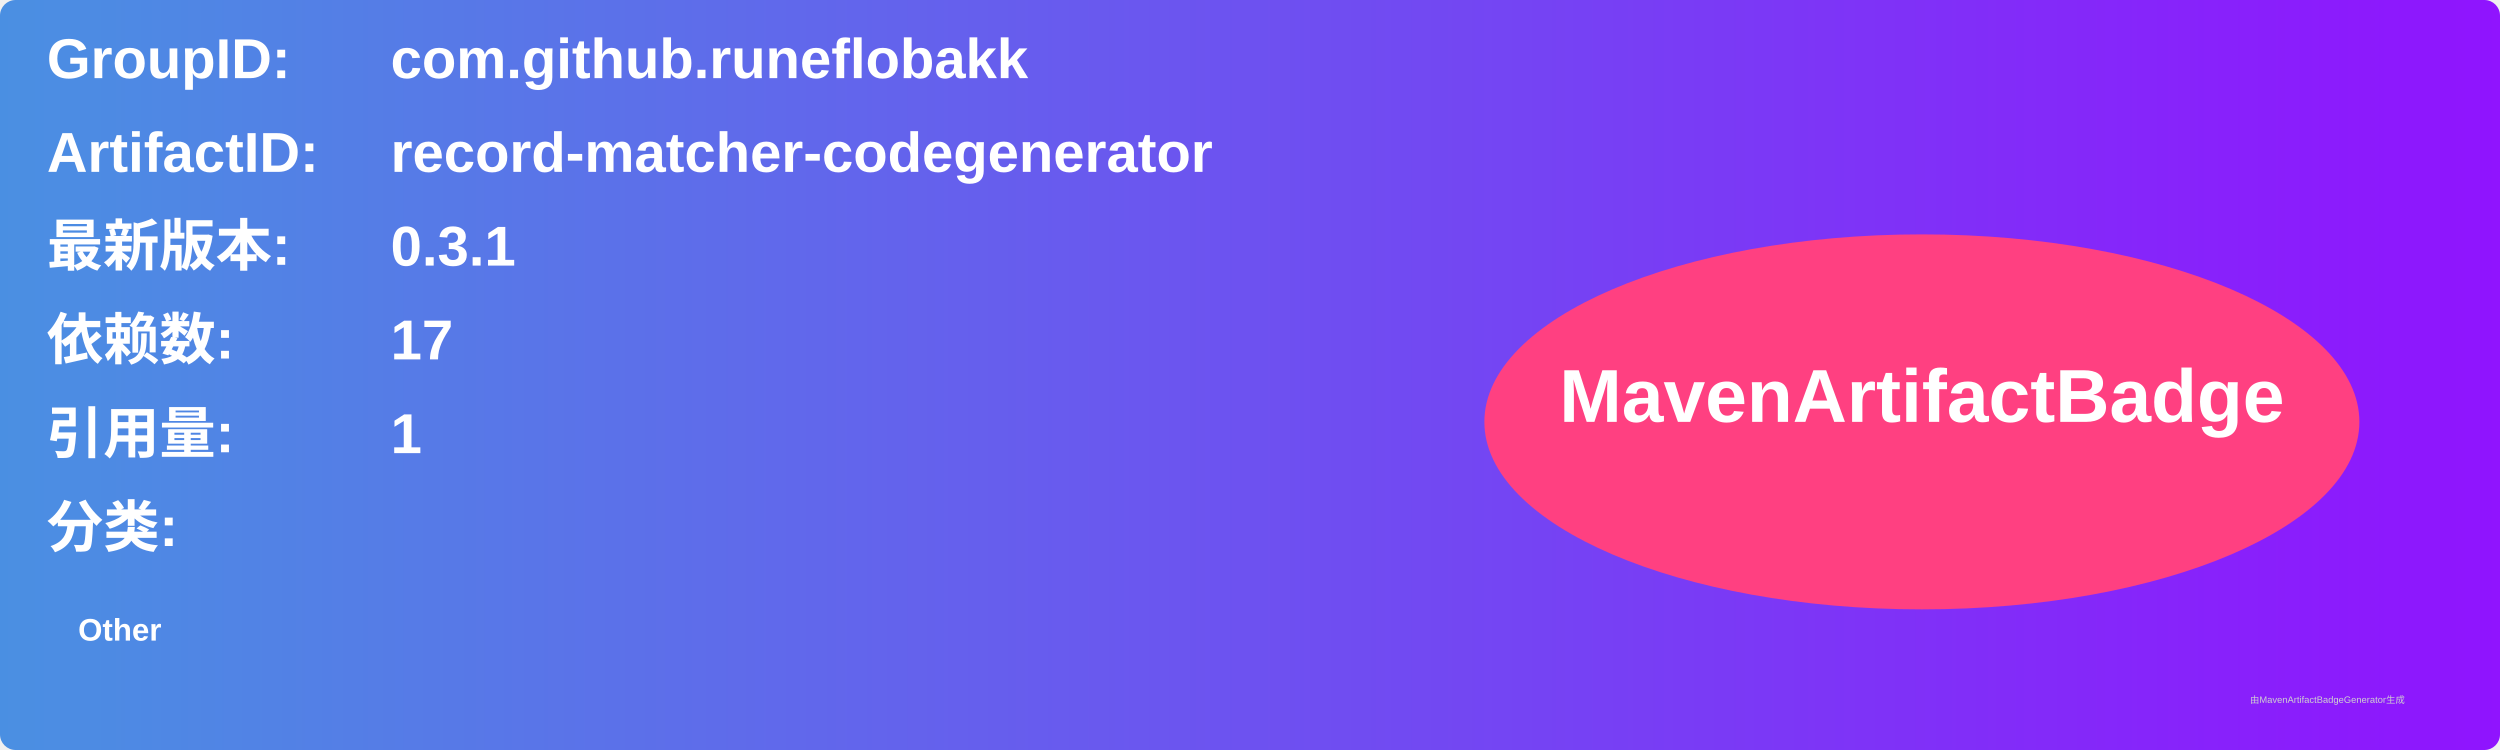
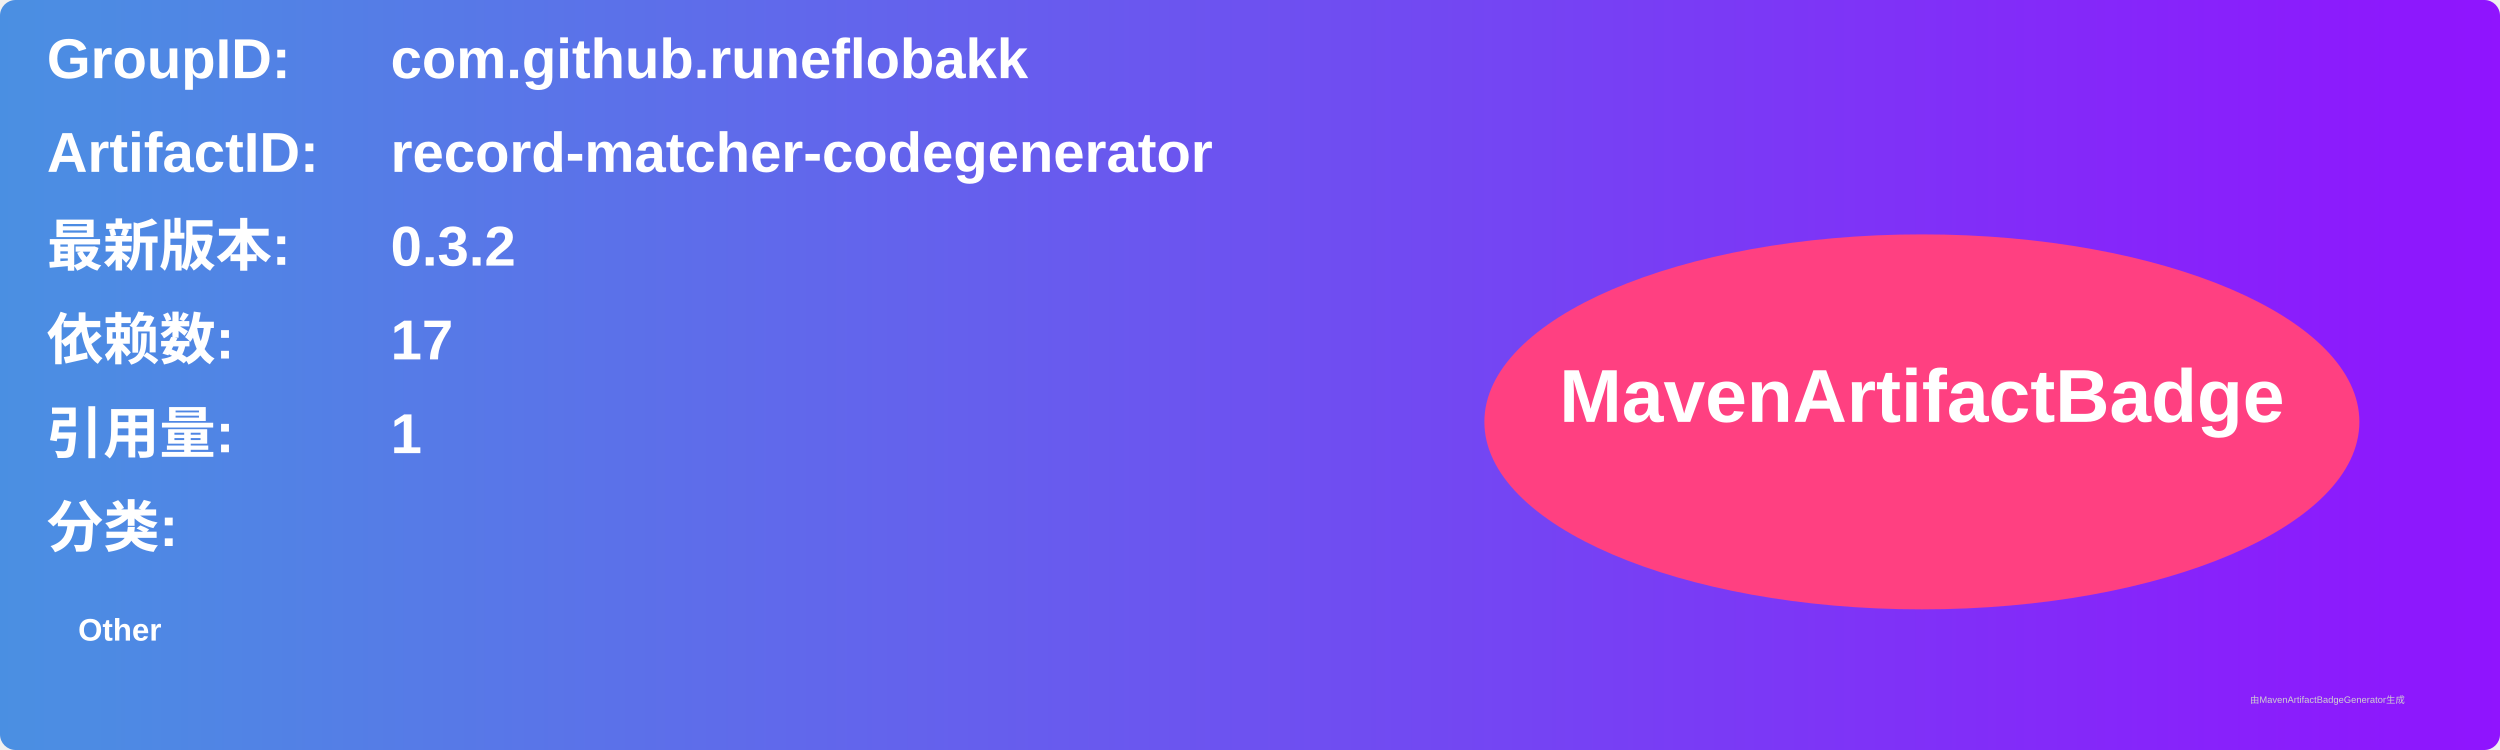
<svg xmlns="http://www.w3.org/2000/svg" width="800" height="240" viewBox="0 0 800 240">
  <linearGradient id="grad" x1="0%" y1="0%" x2="100%" y2="0%">
    <stop offset="0%" stop-color="#4a90e2" />
    <stop offset="100%" stop-color="#9013fe" />
  </linearGradient>
  <rect width="100%" height="100%" rx="5" ry="5" fill="url(#grad)" />
  <g transform="translate(15, 15)">
    <text x="0" y="10" font-family="Arial" font-size="18" fill="white" font-weight="bold" width="260">GroupID:</text>
    <text x="110" y="10" font-family="Arial" font-size="18" fill="white" font-weight="bold" width="460">com.github.runeflobakk</text>
    <text x="0" y="40" font-family="Arial" font-size="18" fill="white" font-weight="bold" width="260">ArtifactID:</text>
    <text x="110" y="40" font-family="Arial" font-size="18" fill="white" font-weight="bold" width="460">record-matcher-codegenerator</text>
    <text x="0" y="70" font-family="Arial" font-size="18" fill="white" font-weight="bold">最新版本:</text>
    <text x="110" y="70" font-family="Arial" font-size="18" fill="white" font-weight="bold">
-       <tspan font-weight="bold">0.3.1</tspan>
+       <tspan font-weight="bold">0.3.2</tspan>
    </text>
    <text x="0" y="100" font-family="Arial" font-size="18" fill="white" font-weight="bold">依赖数: </text>
    <text x="110" y="100" font-family="Arial" font-size="18" fill="white">
      <tspan font-weight="bold">17</tspan>
    </text>
    <text x="0" y="130" font-family="Arial" font-size="18" fill="white" font-weight="bold">引用量: </text>
    <text x="110" y="130" font-family="Arial" font-size="18" fill="white">
      <tspan font-weight="bold">1</tspan>
    </text>
    <text x="0" y="160" font-family="Arial" font-size="18" fill="white" font-weight="bold">分类:</text>
    <text x="10" y="190" font-family="Arial" font-size="10" fill="white">
      <tspan font-weight="bold">Other</tspan>
    </text>
    <ellipse cx="600" cy="120" rx="140" ry="60" fill="#ff4081" />
    <text x="600" y="120" text-anchor="middle" font-family="Arial" font-size="24" fill="white" font-weight="bold">MavenArtifactBadge</text>
  </g>
  <text x="720" y="225" font-family="Arial" font-size="3" fill="#d0d0d0">由MavenArtifactBadgeGenerator生成</text>
</svg>
